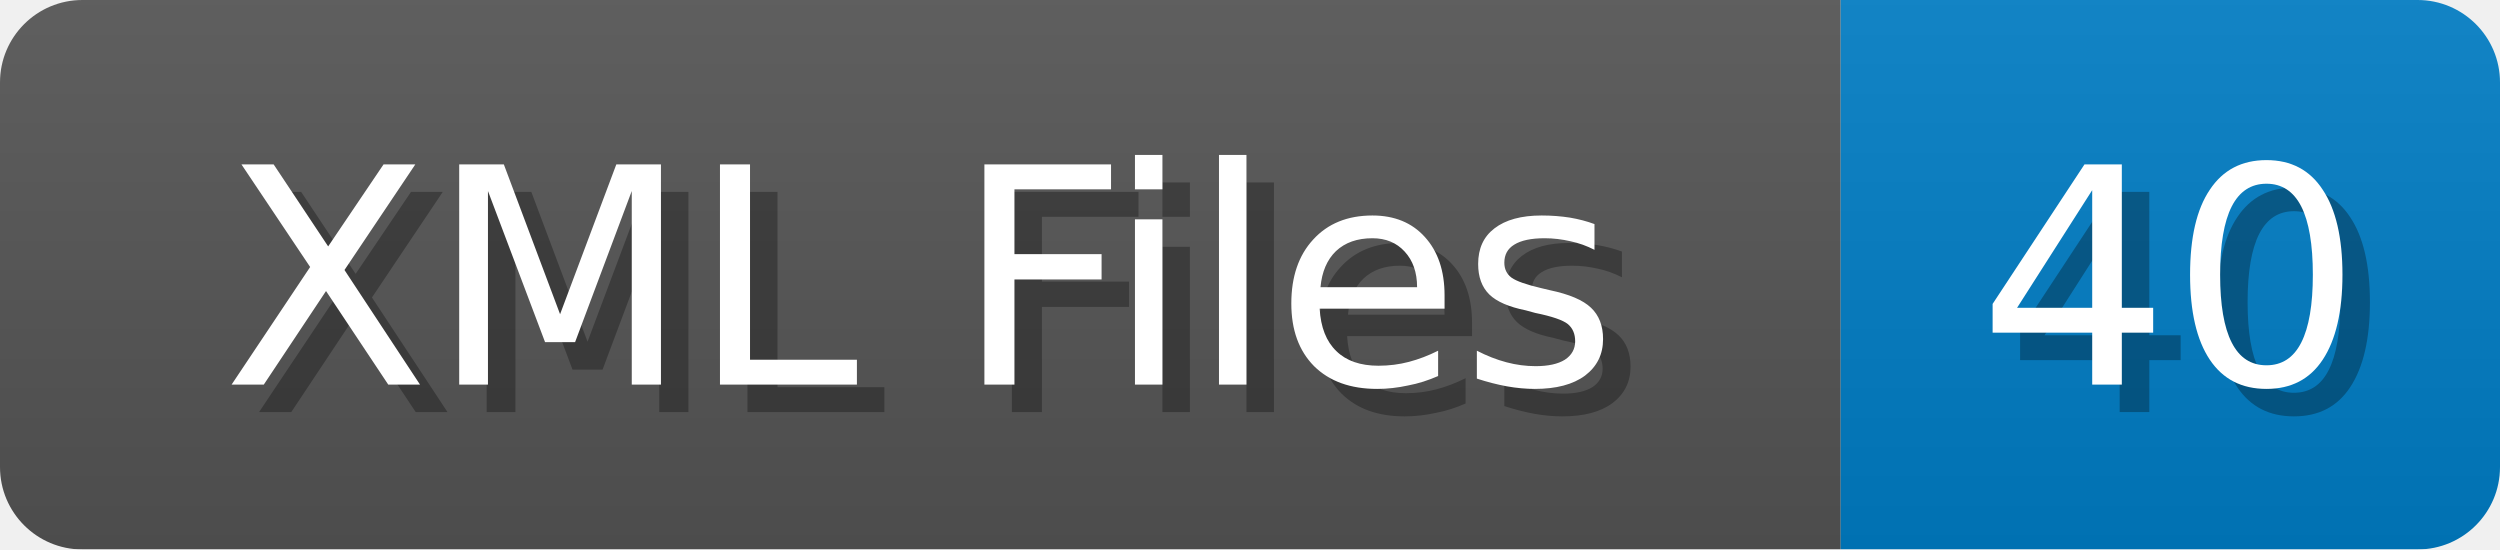
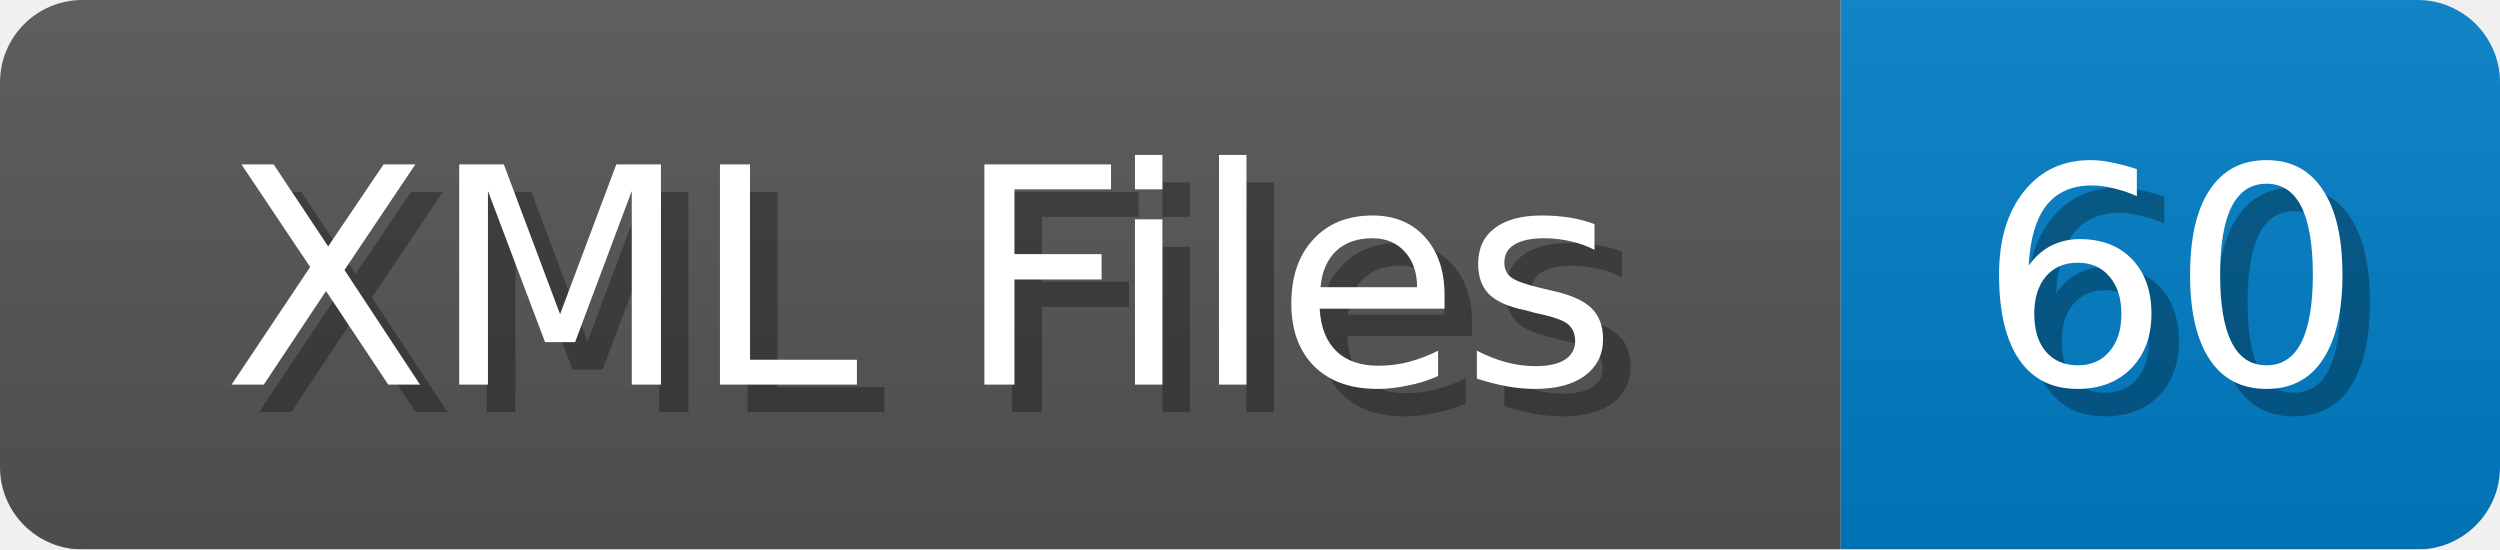
<svg xmlns="http://www.w3.org/2000/svg" width="91" height="20">
  <linearGradient id="b" x2="0" y2="100%">
    <stop offset="0" stop-color="#bbb" stop-opacity=".1" />
    <stop offset="1" stop-opacity=".1" />
  </linearGradient>
  <mask id="anybadge_1">
    <rect width="91" height="20" rx="3" fill="#fff" />
  </mask>
  <g mask="url(#anybadge_1)">
    <path fill="#555" d="M0 0h67v20H0z" />
    <path fill="#007ec6" d="M67 0h24v20H67z" />
    <path fill="url(#b)" d="M0 0h91v20H0z" />
  </g>
  <g fill="#fff" text-anchor="middle" font-family="DejaVu Sans,Verdana,Geneva,sans-serif" font-size="11">
    <text x="34.5" y="15" fill="#010101" fill-opacity=".3">XML Files</text>
    <text x="33.5" y="14">XML Files</text>
  </g>
  <g fill="#fff" text-anchor="middle" font-family="DejaVu Sans,Verdana,Geneva,sans-serif" font-size="11">
-     <text x="80.0" y="15" fill="#010101" fill-opacity=".3">40</text>
-     <text x="79.0" y="14">40</text>
+     <text x="80.0" y="15" fill="#010101" fill-opacity=".3">60</text>
+     <text x="79.0" y="14">60</text>
  </g>
</svg>
